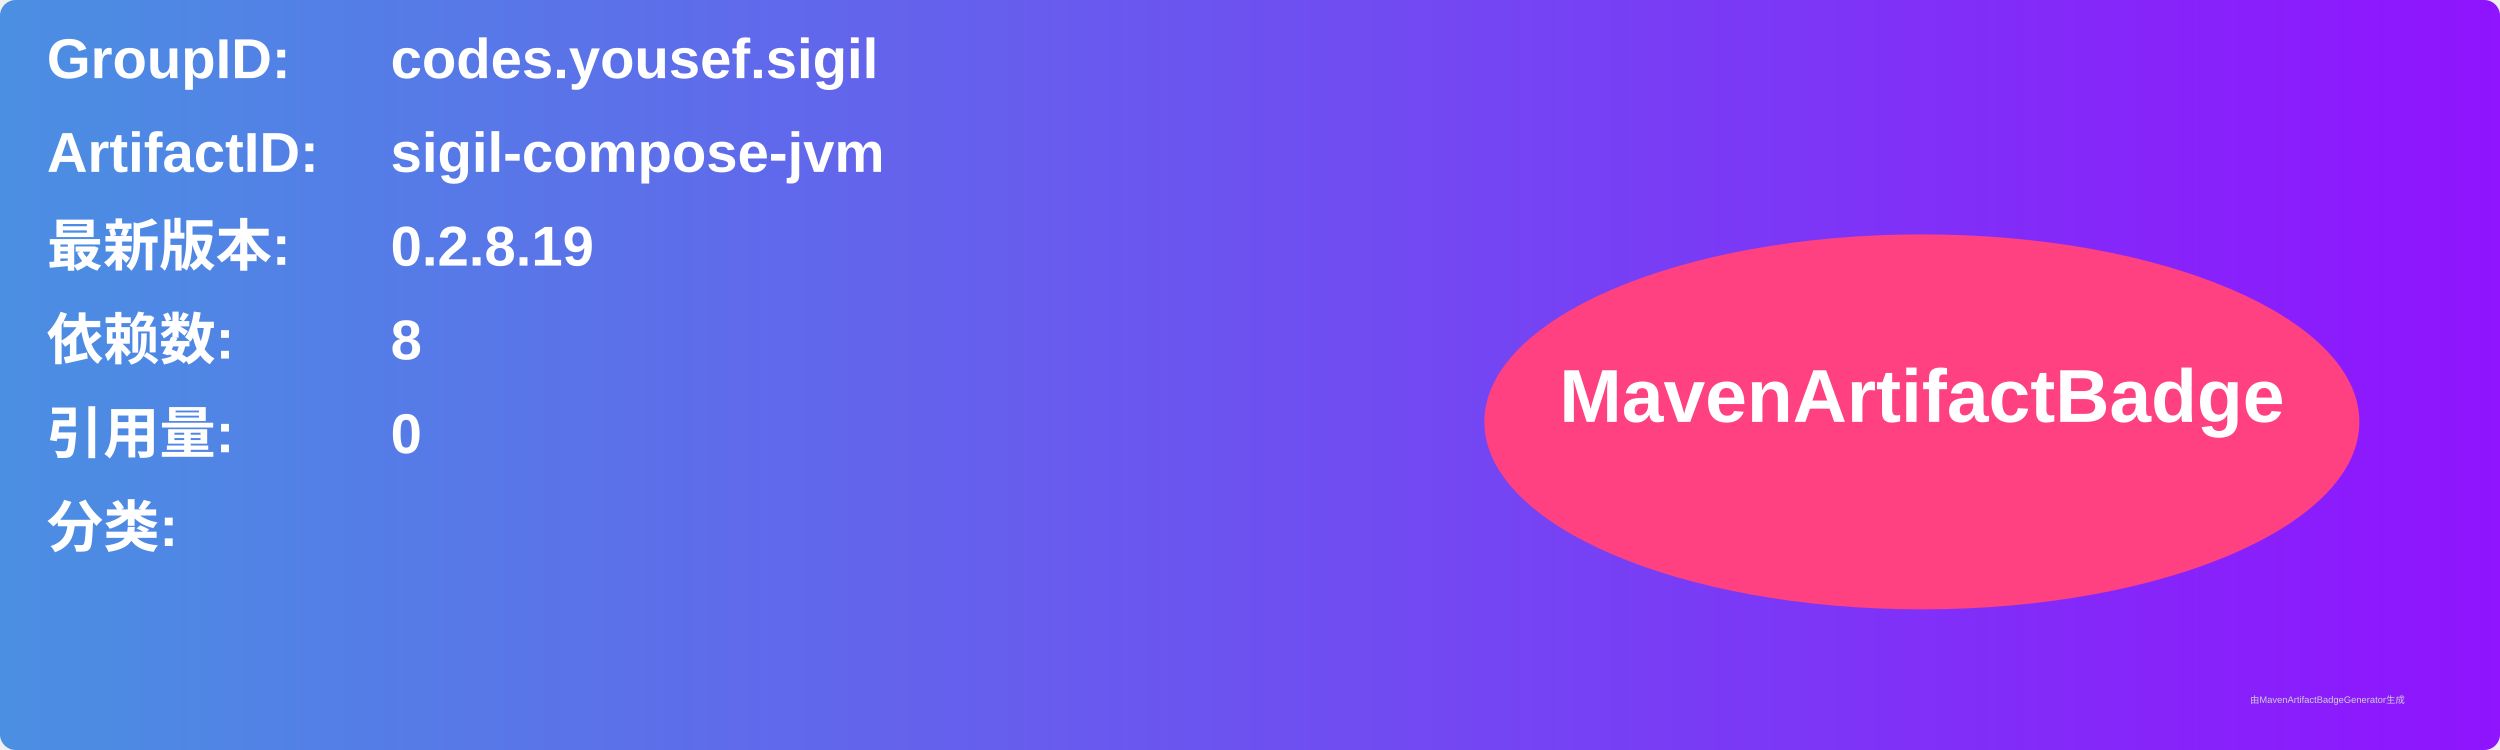
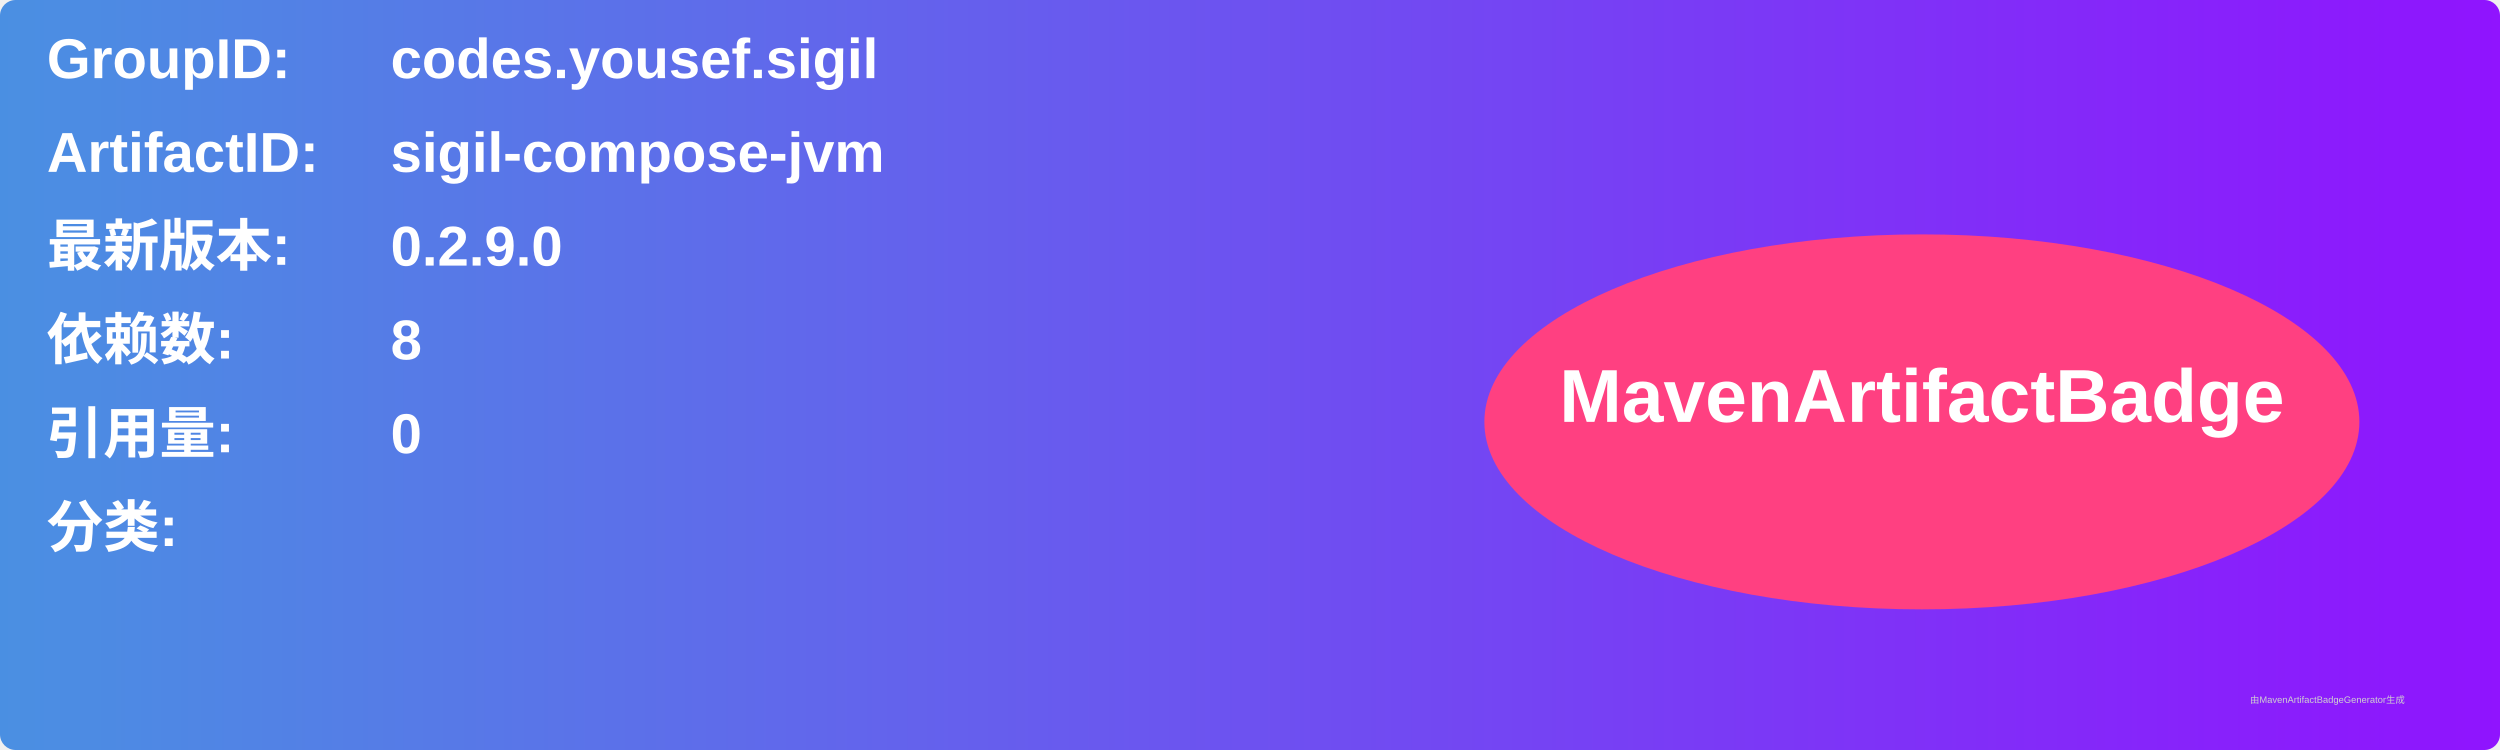
<svg xmlns="http://www.w3.org/2000/svg" width="800" height="240" viewBox="0 0 800 240">
  <linearGradient id="grad" x1="0%" y1="0%" x2="100%" y2="0%">
    <stop offset="0%" stop-color="#4a90e2" />
    <stop offset="100%" stop-color="#9013fe" />
  </linearGradient>
  <rect width="100%" height="100%" rx="5" ry="5" fill="url(#grad)" />
  <g transform="translate(15, 15)">
    <text x="0" y="10" font-family="Arial" font-size="18" fill="white" font-weight="bold" width="260">GroupID:</text>
    <text x="110" y="10" font-family="Arial" font-size="18" fill="white" font-weight="bold" width="460">codes.yousef.sigil</text>
    <text x="0" y="40" font-family="Arial" font-size="18" fill="white" font-weight="bold" width="260">ArtifactID:</text>
    <text x="110" y="40" font-family="Arial" font-size="18" fill="white" font-weight="bold" width="460">sigil-compose-jvm</text>
    <text x="0" y="70" font-family="Arial" font-size="18" fill="white" font-weight="bold">最新版本:</text>
    <text x="110" y="70" font-family="Arial" font-size="18" fill="white" font-weight="bold">
-       <tspan font-weight="bold">0.2.8.19</tspan>
+       <tspan font-weight="bold">0.2.9.0</tspan>
    </text>
    <text x="0" y="100" font-family="Arial" font-size="18" fill="white" font-weight="bold">依赖数: </text>
    <text x="110" y="100" font-family="Arial" font-size="18" fill="white">
      <tspan font-weight="bold">8</tspan>
    </text>
    <text x="0" y="130" font-family="Arial" font-size="18" fill="white" font-weight="bold">引用量: </text>
    <text x="110" y="130" font-family="Arial" font-size="18" fill="white">
      <tspan font-weight="bold">0</tspan>
    </text>
    <text x="0" y="160" font-family="Arial" font-size="18" fill="white" font-weight="bold">分类:</text>
    <text x="10" y="190" font-family="Arial" font-size="10" fill="white">
      <tspan font-weight="bold" />
    </text>
    <ellipse cx="600" cy="120" rx="140" ry="60" fill="#ff4081" />
    <text x="600" y="120" text-anchor="middle" font-family="Arial" font-size="24" fill="white" font-weight="bold">MavenArtifactBadge</text>
  </g>
  <text x="720" y="225" font-family="Arial" font-size="3" fill="#d0d0d0">由MavenArtifactBadgeGenerator生成</text>
</svg>
